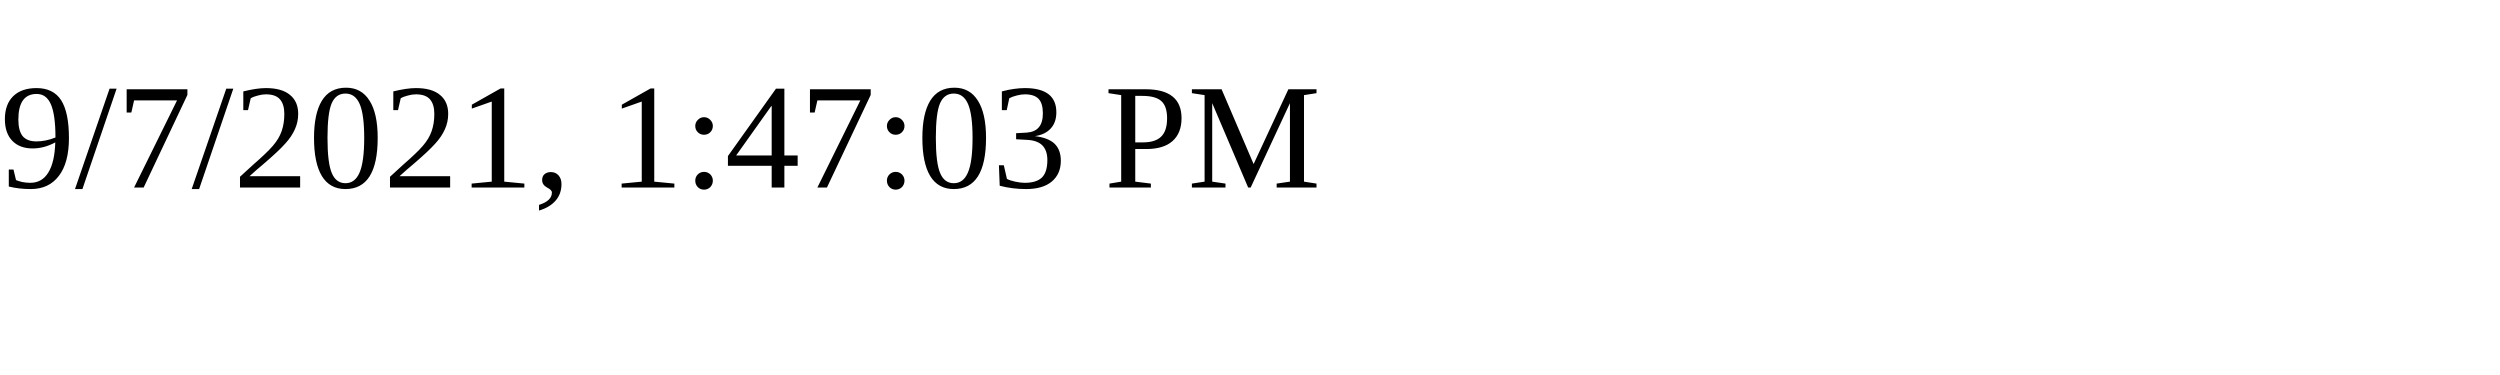
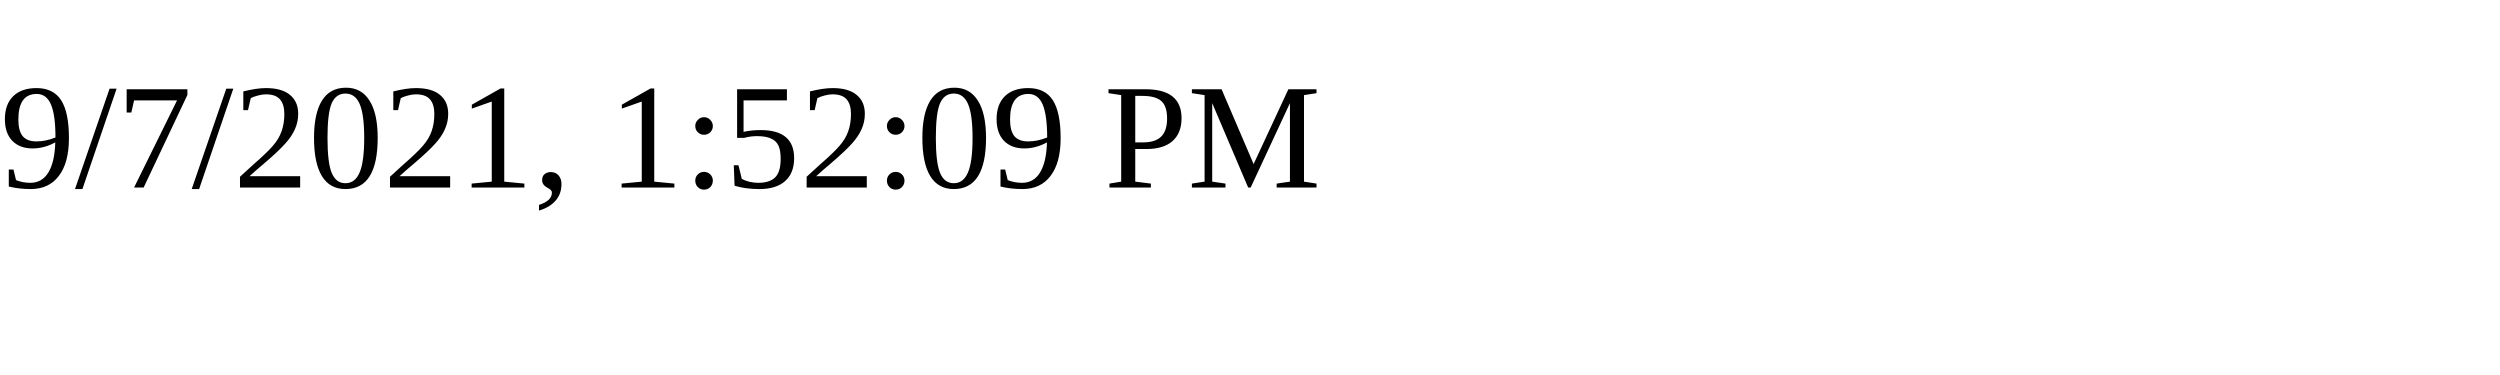
<svg xmlns="http://www.w3.org/2000/svg" height="30" width="200">
-   <text x="0" y="15">9/7/2021, 1:47:03 PM</text>
+   <text x="0" y="15">9/7/2021, 1:52:09 PM</text>
</svg>
